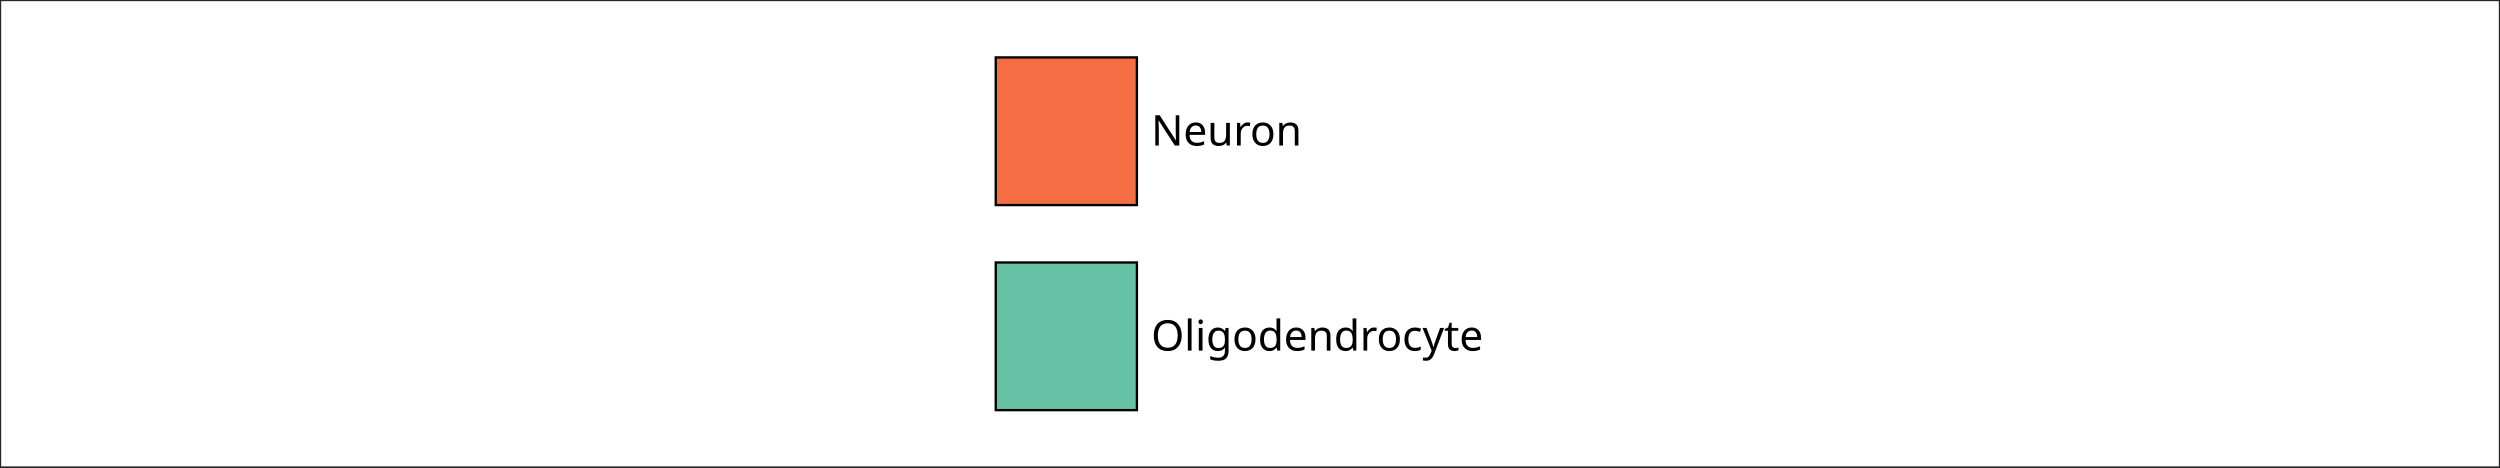
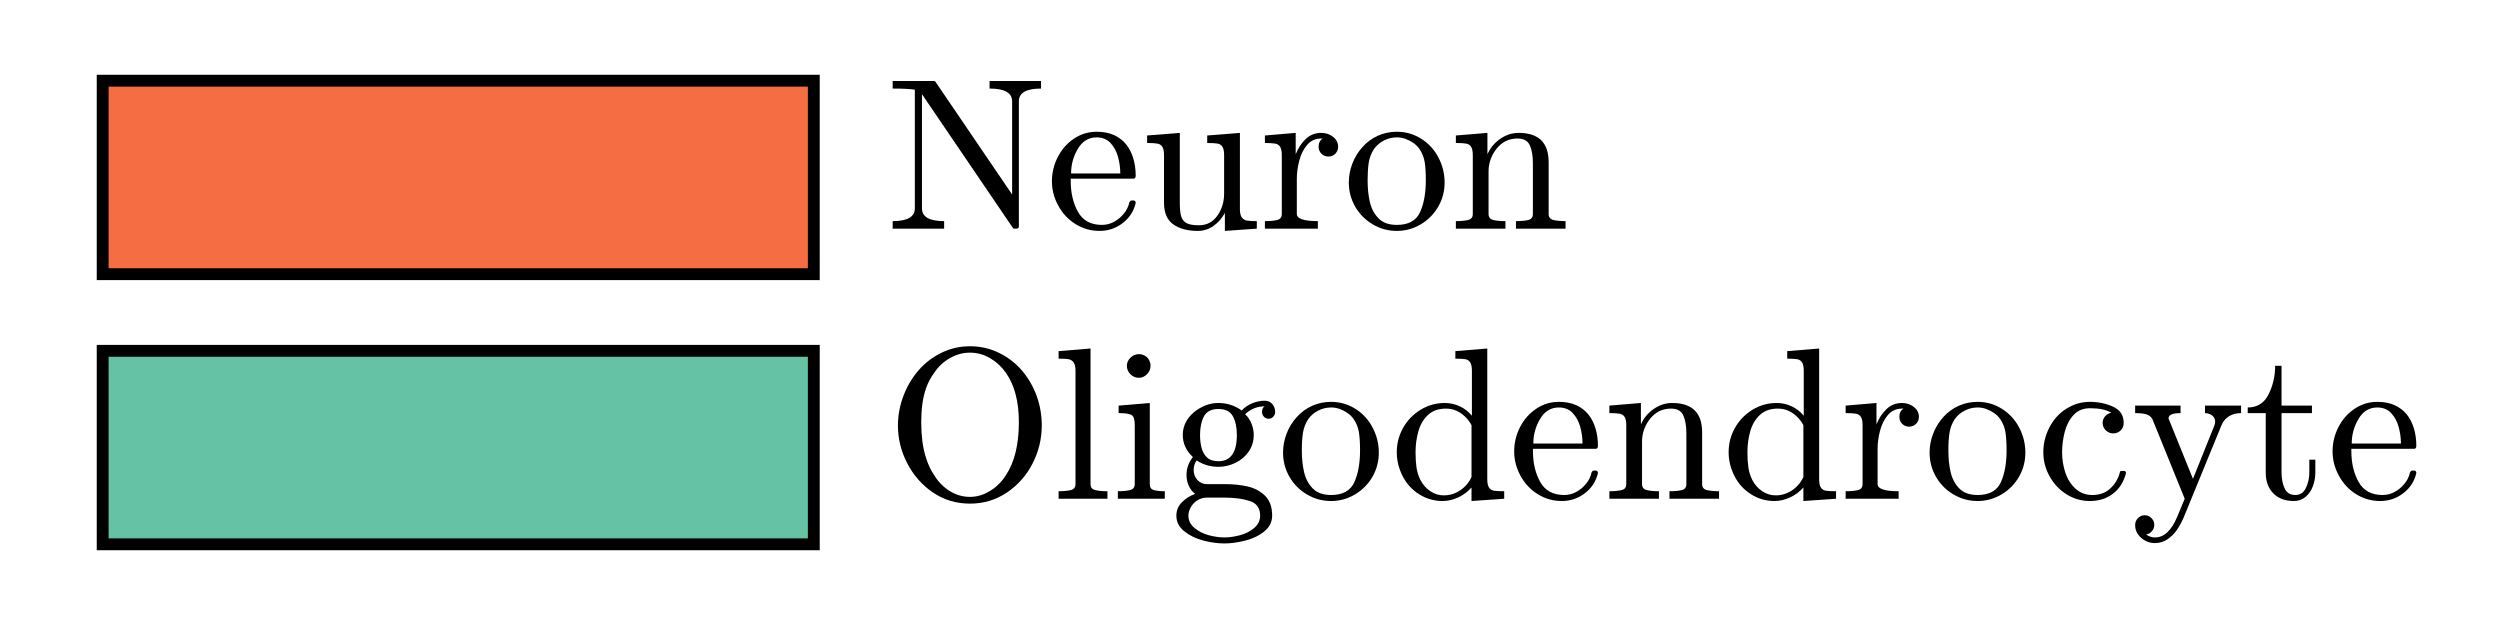
- <svg xmlns="http://www.w3.org/2000/svg" style="fill-opacity:1; color-rendering:auto; color-interpolation:auto; text-rendering:auto; stroke:black; stroke-linecap:square; stroke-miterlimit:10; shape-rendering:auto; stroke-opacity:1; fill:black; stroke-dasharray:none; font-weight:normal; stroke-width:1; font-family:'Dialog'; font-style:normal; stroke-linejoin:miter; font-size:12px; stroke-dashoffset:0; image-rendering:auto;" width="524" height="98">
+ <svg xmlns="http://www.w3.org/2000/svg" style="fill-opacity:1; color-rendering:auto; color-interpolation:auto; text-rendering:auto; stroke:black; stroke-linecap:square; stroke-miterlimit:10; shape-rendering:auto; stroke-opacity:1; fill:black; stroke-dasharray:none; font-weight:normal; stroke-width:1; font-family:'Dialog'; font-style:normal; stroke-linejoin:miter; font-size:12px; stroke-dashoffset:0; image-rendering:auto;" width="104" height="26">
  <defs id="genericDefs" />
  <g>
    <defs id="defs1">
      <clipPath clipPathUnits="userSpaceOnUse" id="clipPath1">
-         <path d="M0 0 L524 0 L524 98 L0 98 L0 0 Z" />
+         <path d="M0 0 L104 0 L104 26 L0 26 L0 0 Z" />
      </clipPath>
-       <font horiz-adv-x="60.01" id="font1">
-         <font-face ascent="92.822" descent="23.584" units-per-em="100" style="font-style:normal; font-family:SansSerif; font-weight:normal;" />
-         <missing-glyph horiz-adv-x="60.01" d="M4.984 -17.672 L4.984 70.516 L54.984 70.516 L54.984 -17.672 L4.984 -17.672 ZM10.594 -12.109 L49.422 -12.109 L49.422 64.891 L10.594 64.891 L10.594 -12.109 Z" />
-         <glyph unicode="n" horiz-adv-x="63.379" d="M54.891 33.016 L54.891 0 L45.906 0 L45.906 32.719 Q45.906 40.484 42.875 44.336 Q39.844 48.188 33.797 48.188 Q26.516 48.188 22.312 43.555 Q18.109 38.922 18.109 30.906 L18.109 0 L9.078 0 L9.078 54.688 L18.109 54.688 L18.109 46.188 Q21.344 51.125 25.711 53.562 Q30.078 56 35.797 56 Q45.219 56 50.055 50.172 Q54.891 44.344 54.891 33.016 Z" />
-         <glyph unicode="o" horiz-adv-x="61.182" d="M30.609 48.391 Q23.391 48.391 19.188 42.75 Q14.984 37.109 14.984 27.297 Q14.984 17.484 19.164 11.844 Q23.344 6.203 30.609 6.203 Q37.797 6.203 41.992 11.867 Q46.188 17.531 46.188 27.297 Q46.188 37.016 41.992 42.703 Q37.797 48.391 30.609 48.391 ZM30.609 56 Q42.328 56 49.023 48.383 Q55.719 40.766 55.719 27.297 Q55.719 13.875 49.023 6.227 Q42.328 -1.422 30.609 -1.422 Q18.844 -1.422 12.18 6.227 Q5.516 13.875 5.516 27.297 Q5.516 40.766 12.18 48.383 Q18.844 56 30.609 56 Z" />
-         <glyph unicode="r" horiz-adv-x="41.113" d="M41.109 46.297 Q39.594 47.172 37.812 47.586 Q36.031 48 33.891 48 Q26.266 48 22.188 43.047 Q18.109 38.094 18.109 28.812 L18.109 0 L9.078 0 L9.078 54.688 L18.109 54.688 L18.109 46.188 Q20.953 51.172 25.492 53.586 Q30.031 56 36.531 56 Q37.453 56 38.578 55.883 Q39.703 55.766 41.062 55.516 L41.109 46.297 Z" />
-         <glyph unicode="u" horiz-adv-x="63.379" d="M8.5 21.578 L8.5 54.688 L17.484 54.688 L17.484 21.922 Q17.484 14.156 20.508 10.273 Q23.531 6.391 29.594 6.391 Q36.859 6.391 41.086 11.031 Q45.312 15.672 45.312 23.688 L45.312 54.688 L54.297 54.688 L54.297 0 L45.312 0 L45.312 8.406 Q42.047 3.422 37.727 1 Q33.406 -1.422 27.688 -1.422 Q18.266 -1.422 13.383 4.438 Q8.5 10.297 8.5 21.578 Z" />
-         <glyph unicode="e" horiz-adv-x="61.523" d="M56.203 29.594 L56.203 25.203 L14.891 25.203 Q15.484 15.922 20.484 11.062 Q25.484 6.203 34.422 6.203 Q39.594 6.203 44.453 7.469 Q49.312 8.734 54.109 11.281 L54.109 2.781 Q49.266 0.734 44.188 -0.344 Q39.109 -1.422 33.891 -1.422 Q20.797 -1.422 13.156 6.195 Q5.516 13.812 5.516 26.812 Q5.516 40.234 12.766 48.117 Q20.016 56 32.328 56 Q43.359 56 49.781 48.898 Q56.203 41.797 56.203 29.594 ZM47.219 32.234 Q47.125 39.594 43.094 43.992 Q39.062 48.391 32.422 48.391 Q24.906 48.391 20.391 44.141 Q15.875 39.891 15.188 32.172 L47.219 32.234 Z" />
-         <glyph unicode="N" horiz-adv-x="74.805" d="M9.812 72.906 L23.094 72.906 L55.422 11.922 L55.422 72.906 L64.984 72.906 L64.984 0 L51.703 0 L19.391 60.984 L19.391 0 L9.812 0 L9.812 72.906 Z" />
-         <glyph unicode="t" horiz-adv-x="39.209" d="M18.312 70.219 L18.312 54.688 L36.812 54.688 L36.812 47.703 L18.312 47.703 L18.312 18.016 Q18.312 11.328 20.141 9.422 Q21.969 7.516 27.594 7.516 L36.812 7.516 L36.812 0 L27.594 0 Q17.188 0 13.234 3.883 Q9.281 7.766 9.281 18.016 L9.281 47.703 L2.688 47.703 L2.688 54.688 L9.281 54.688 L9.281 70.219 L18.312 70.219 Z" />
-         <glyph unicode="y" horiz-adv-x="59.18" d="M32.172 -5.078 Q28.375 -14.844 24.758 -17.82 Q21.141 -20.797 15.094 -20.797 L7.906 -20.797 L7.906 -13.281 L13.188 -13.281 Q16.891 -13.281 18.945 -11.523 Q21 -9.766 23.484 -3.219 L25.094 0.875 L2.984 54.688 L12.5 54.688 L29.594 11.922 L46.688 54.688 L56.203 54.688 L32.172 -5.078 Z" />
-         <glyph unicode="c" horiz-adv-x="54.98" d="M48.781 52.594 L48.781 44.188 Q44.969 46.297 41.141 47.344 Q37.312 48.391 33.406 48.391 Q24.656 48.391 19.82 42.852 Q14.984 37.312 14.984 27.297 Q14.984 17.281 19.82 11.742 Q24.656 6.203 33.406 6.203 Q37.312 6.203 41.141 7.25 Q44.969 8.297 48.781 10.406 L48.781 2.094 Q45.016 0.344 40.992 -0.539 Q36.969 -1.422 32.422 -1.422 Q20.062 -1.422 12.789 6.344 Q5.516 14.109 5.516 27.297 Q5.516 40.672 12.867 48.336 Q20.219 56 33.016 56 Q37.156 56 41.109 55.148 Q45.062 54.297 48.781 52.594 Z" />
-         <glyph unicode="d" horiz-adv-x="63.477" d="M45.406 46.391 L45.406 75.984 L54.391 75.984 L54.391 0 L45.406 0 L45.406 8.203 Q42.578 3.328 38.258 0.953 Q33.938 -1.422 27.875 -1.422 Q17.969 -1.422 11.742 6.492 Q5.516 14.406 5.516 27.297 Q5.516 40.188 11.742 48.094 Q17.969 56 27.875 56 Q33.938 56 38.258 53.633 Q42.578 51.266 45.406 46.391 ZM14.797 27.297 Q14.797 17.391 18.875 11.75 Q22.953 6.109 30.078 6.109 Q37.203 6.109 41.305 11.75 Q45.406 17.391 45.406 27.297 Q45.406 37.203 41.305 42.844 Q37.203 48.484 30.078 48.484 Q22.953 48.484 18.875 42.844 Q14.797 37.203 14.797 27.297 Z" />
-         <glyph unicode="g" horiz-adv-x="63.477" d="M45.406 27.984 Q45.406 37.75 41.383 43.117 Q37.359 48.484 30.078 48.484 Q22.859 48.484 18.828 43.117 Q14.797 37.75 14.797 27.984 Q14.797 18.266 18.828 12.891 Q22.859 7.516 30.078 7.516 Q37.359 7.516 41.383 12.891 Q45.406 18.266 45.406 27.984 ZM54.391 6.781 Q54.391 -7.172 48.195 -13.984 Q42 -20.797 29.203 -20.797 Q24.469 -20.797 20.266 -20.094 Q16.062 -19.391 12.109 -17.922 L12.109 -9.188 Q16.062 -11.328 19.922 -12.352 Q23.781 -13.375 27.781 -13.375 Q36.625 -13.375 41.016 -8.766 Q45.406 -4.156 45.406 5.172 L45.406 9.625 Q42.625 4.781 38.281 2.391 Q33.938 0 27.875 0 Q17.828 0 11.672 7.664 Q5.516 15.328 5.516 27.984 Q5.516 40.672 11.672 48.336 Q17.828 56 27.875 56 Q33.938 56 38.281 53.609 Q42.625 51.219 45.406 46.391 L45.406 54.688 L54.391 54.688 L54.391 6.781 Z" />
-         <glyph unicode="i" horiz-adv-x="27.783" d="M9.422 54.688 L18.406 54.688 L18.406 0 L9.422 0 L9.422 54.688 ZM9.422 75.984 L18.406 75.984 L18.406 64.594 L9.422 64.594 L9.422 75.984 Z" />
-         <glyph unicode="l" horiz-adv-x="27.783" d="M9.422 75.984 L18.406 75.984 L18.406 0 L9.422 0 L9.422 75.984 Z" />
-         <glyph unicode="O" horiz-adv-x="78.711" d="M39.406 66.219 Q28.656 66.219 22.336 58.211 Q16.016 50.203 16.016 36.375 Q16.016 22.609 22.336 14.602 Q28.656 6.594 39.406 6.594 Q50.141 6.594 56.422 14.602 Q62.703 22.609 62.703 36.375 Q62.703 50.203 56.422 58.211 Q50.141 66.219 39.406 66.219 ZM39.406 74.219 Q54.734 74.219 63.914 63.938 Q73.094 53.656 73.094 36.375 Q73.094 19.141 63.914 8.859 Q54.734 -1.422 39.406 -1.422 Q24.031 -1.422 14.82 8.836 Q5.609 19.094 5.609 36.375 Q5.609 53.656 14.82 63.938 Q24.031 74.219 39.406 74.219 Z" />
-       </font>
    </defs>
    <g style="fill:white; stroke:white;">
-       <rect x="0" y="0" width="524" style="clip-path:url(#clipPath1); stroke:none;" height="98" />
+       <rect x="0" y="0" width="104" style="clip-path:url(#clipPath1); stroke:none;" height="26" />
    </g>
    <g style="fill:white; text-rendering:optimizeSpeed; color-rendering:optimizeSpeed; image-rendering:optimizeSpeed; shape-rendering:crispEdges; stroke:white; color-interpolation:sRGB;">
-       <rect x="0" width="524" height="98" y="0" style="stroke:none;" />
-       <path style="stroke:none;" d="M524 98 L524 0 L0 0 L0 98 Z" />
+       <rect x="0" width="104" height="26" y="0" style="stroke:none;" />
    </g>
-     <g transform="translate(241.2917,27.5088)" style="font-size:8.875px; text-rendering:geometricPrecision; color-rendering:optimizeQuality; image-rendering:optimizeQuality; font-family:'SansSerif'; color-interpolation:linearRGB;">
-       <text x="0" xml:space="preserve" y="3" style="stroke:none;">Neuron</text>
+     <g transform="translate(36.8539,7.3818)" style="font-size:8.875px; text-rendering:geometricPrecision; color-rendering:optimizeQuality; image-rendering:optimizeQuality; font-family:'mwa_cmr10'; color-interpolation:linearRGB;">
+       <path style="stroke:none;" d="M0.281 2.13 L0.281 1.817 Q1.203 1.817 1.203 1.286 L1.203 -3.651 Q0.906 -3.698 0.281 -3.698 L0.281 -4.011 L2 -4.011 Q2.047 -4.011 2.062 -3.979 L5.25 0.708 L5.25 -3.167 Q5.25 -3.698 4.312 -3.698 L4.312 -4.011 L6.453 -4.011 L6.453 -3.698 Q5.531 -3.698 5.531 -3.167 L5.531 2.052 Q5.531 2.083 5.5 2.107 Q5.469 2.13 5.438 2.13 L5.328 2.13 Q5.297 2.13 5.281 2.099 L1.5 -3.464 L1.5 1.286 Q1.5 1.817 2.422 1.817 L2.422 2.13 L0.281 2.13 Z" />
+       <path style="stroke:none;" d="M8.891 2.224 Q8.344 2.224 7.891 1.942 Q7.438 1.661 7.172 1.177 Q6.906 0.693 6.906 0.161 Q6.906 -0.37 7.149 -0.847 Q7.391 -1.323 7.82 -1.612 Q8.25 -1.901 8.766 -1.901 Q9.188 -1.901 9.492 -1.761 Q9.797 -1.62 9.992 -1.378 Q10.188 -1.136 10.289 -0.8 Q10.391 -0.464 10.391 -0.073 Q10.391 0.052 10.297 0.052 L7.688 0.052 L7.688 0.146 Q7.688 0.896 7.992 1.435 Q8.297 1.974 8.984 1.974 Q9.25 1.974 9.484 1.849 Q9.719 1.724 9.899 1.505 Q10.078 1.286 10.125 1.036 Q10.141 1.005 10.164 0.982 Q10.188 0.958 10.219 0.958 L10.297 0.958 Q10.391 0.958 10.391 1.067 Q10.266 1.583 9.844 1.903 Q9.422 2.224 8.891 2.224 ZM7.703 -0.167 L9.75 -0.167 Q9.75 -0.511 9.656 -0.854 Q9.562 -1.198 9.344 -1.433 Q9.125 -1.667 8.766 -1.667 Q8.266 -1.667 7.984 -1.19 Q7.703 -0.714 7.703 -0.167 Z" />
+       <path style="stroke:none;" d="M11.569 1.052 L11.569 -0.932 Q11.569 -1.167 11.499 -1.276 Q11.429 -1.386 11.288 -1.409 Q11.148 -1.433 10.866 -1.433 L10.866 -1.745 L12.226 -1.854 L12.226 1.052 Q12.226 1.411 12.28 1.607 Q12.335 1.802 12.499 1.896 Q12.663 1.989 13.023 1.989 Q13.507 1.989 13.788 1.591 Q14.069 1.192 14.069 0.677 L14.069 -0.932 Q14.069 -1.167 13.999 -1.276 Q13.929 -1.386 13.796 -1.409 Q13.663 -1.433 13.366 -1.433 L13.366 -1.745 L14.726 -1.854 L14.726 1.317 Q14.726 1.552 14.804 1.661 Q14.882 1.771 15.015 1.794 Q15.148 1.817 15.429 1.817 L15.429 2.13 L14.101 2.224 L14.101 1.474 Q13.929 1.802 13.632 2.013 Q13.335 2.224 12.976 2.224 Q12.335 2.224 11.952 1.95 Q11.569 1.677 11.569 1.052 Z" />
+       <path style="stroke:none;" d="M15.766 2.13 L15.766 1.817 Q16.078 1.817 16.273 1.771 Q16.469 1.724 16.469 1.521 L16.469 -0.932 Q16.469 -1.167 16.398 -1.276 Q16.328 -1.386 16.188 -1.409 Q16.047 -1.433 15.766 -1.433 L15.766 -1.745 L17.047 -1.854 L17.047 -0.964 Q17.203 -1.354 17.469 -1.604 Q17.734 -1.854 18.109 -1.854 Q18.391 -1.854 18.602 -1.69 Q18.812 -1.526 18.812 -1.276 Q18.812 -1.104 18.695 -0.987 Q18.578 -0.87 18.406 -0.87 Q18.234 -0.87 18.117 -0.987 Q18 -1.104 18 -1.276 Q18 -1.511 18.172 -1.62 L18.109 -1.62 Q17.75 -1.62 17.523 -1.354 Q17.297 -1.089 17.195 -0.698 Q17.094 -0.307 17.094 0.052 L17.094 1.521 Q17.094 1.817 17.969 1.817 L17.969 2.13 L15.766 2.13 Z" />
+       <path style="stroke:none;" d="M21.257 2.224 Q20.71 2.224 20.25 1.95 Q19.789 1.677 19.523 1.216 Q19.257 0.755 19.257 0.208 Q19.257 -0.198 19.406 -0.581 Q19.554 -0.964 19.828 -1.268 Q20.101 -1.573 20.468 -1.737 Q20.835 -1.901 21.257 -1.901 Q21.804 -1.901 22.265 -1.612 Q22.726 -1.323 22.984 -0.831 Q23.242 -0.339 23.242 0.208 Q23.242 0.755 22.976 1.216 Q22.71 1.677 22.25 1.95 Q21.789 2.224 21.257 2.224 ZM21.257 1.974 Q21.976 1.974 22.218 1.45 Q22.46 0.927 22.46 0.114 Q22.46 -0.339 22.414 -0.636 Q22.367 -0.932 22.195 -1.183 Q22.101 -1.323 21.945 -1.433 Q21.789 -1.542 21.617 -1.604 Q21.445 -1.667 21.257 -1.667 Q20.976 -1.667 20.726 -1.542 Q20.476 -1.417 20.304 -1.183 Q20.132 -0.917 20.085 -0.612 Q20.039 -0.307 20.039 0.114 Q20.039 0.614 20.132 1.021 Q20.226 1.427 20.492 1.7 Q20.757 1.974 21.257 1.974 Z" />
+       <path style="stroke:none;" d="M23.71 2.13 L23.71 1.817 Q24.023 1.817 24.218 1.771 Q24.414 1.724 24.414 1.521 L24.414 -0.932 Q24.414 -1.167 24.343 -1.276 Q24.273 -1.386 24.132 -1.409 Q23.992 -1.433 23.71 -1.433 L23.71 -1.745 L25.023 -1.854 L25.023 -0.964 Q25.195 -1.354 25.554 -1.604 Q25.914 -1.854 26.32 -1.854 Q26.945 -1.854 27.257 -1.55 Q27.57 -1.245 27.57 -0.636 L27.57 1.521 Q27.57 1.724 27.773 1.771 Q27.976 1.817 28.273 1.817 L28.273 2.13 L26.21 2.13 L26.21 1.817 Q26.523 1.817 26.718 1.771 Q26.914 1.724 26.914 1.521 L26.914 -0.604 Q26.914 -1.042 26.789 -1.331 Q26.664 -1.62 26.273 -1.62 Q25.742 -1.62 25.406 -1.198 Q25.07 -0.776 25.07 -0.245 L25.07 1.521 Q25.07 1.724 25.273 1.771 Q25.476 1.817 25.773 1.817 L25.773 2.13 L23.71 2.13 Z" />
    </g>
    <g style="fill:rgb(244,109,67); text-rendering:optimizeSpeed; color-rendering:optimizeSpeed; image-rendering:optimizeSpeed; shape-rendering:crispEdges; stroke:rgb(244,109,67); color-interpolation:sRGB;">
-       <path style="stroke:none;" d="M238.292 42.983 L238.292 12.035 L208.708 12.035 L208.708 42.983 Z" />
+       <path style="stroke:none;" d="M33.854 11.406 L33.854 3.357 L4.271 3.357 L4.271 11.406 Z" />
    </g>
    <g style="text-rendering:geometricPrecision; stroke-width:0.493; color-interpolation:linearRGB; color-rendering:optimizeQuality; stroke-linecap:butt; image-rendering:optimizeQuality;">
-       <path d="M208.708 42.983 L208.708 12.035 L238.292 12.035 L238.292 42.983 Z" style="fill:none; fill-rule:evenodd;" />
+       <path d="M4.271 11.406 L4.271 3.357 L33.854 3.357 L33.854 11.406 Z" style="fill:none; fill-rule:evenodd;" />
    </g>
-     <g transform="translate(241.2917,70.4912)" style="font-size:8.875px; text-rendering:geometricPrecision; color-rendering:optimizeQuality; image-rendering:optimizeQuality; font-family:'SansSerif'; color-interpolation:linearRGB;">
-       <text x="0" xml:space="preserve" y="3" style="stroke:none;">Oligodendrocyte</text>
+     <g transform="translate(36.8539,18.6182)" style="font-size:8.875px; text-rendering:geometricPrecision; color-rendering:optimizeQuality; image-rendering:optimizeQuality; font-family:'mwa_cmr10'; color-interpolation:linearRGB;">
+       <path style="stroke:none;" d="M3.5 2.333 Q2.641 2.333 1.961 1.872 Q1.281 1.411 0.891 0.661 Q0.5 -0.089 0.5 -0.917 Q0.5 -1.542 0.727 -2.143 Q0.953 -2.745 1.352 -3.206 Q1.75 -3.667 2.305 -3.94 Q2.859 -4.214 3.5 -4.214 Q4.141 -4.214 4.703 -3.94 Q5.266 -3.667 5.664 -3.198 Q6.062 -2.729 6.273 -2.143 Q6.484 -1.558 6.484 -0.917 Q6.484 -0.089 6.102 0.661 Q5.719 1.411 5.031 1.872 Q4.344 2.333 3.5 2.333 ZM2.016 1.161 Q2.266 1.567 2.656 1.81 Q3.047 2.052 3.5 2.052 Q3.797 2.052 4.078 1.935 Q4.359 1.817 4.594 1.614 Q4.828 1.411 4.984 1.161 Q5.531 0.349 5.531 -1.058 Q5.531 -2.354 4.984 -3.12 Q4.719 -3.495 4.328 -3.722 Q3.938 -3.948 3.5 -3.948 Q3.062 -3.948 2.664 -3.722 Q2.266 -3.495 2.016 -3.12 Q1.797 -2.823 1.68 -2.495 Q1.562 -2.167 1.516 -1.808 Q1.469 -1.448 1.469 -1.058 Q1.469 -0.651 1.516 -0.269 Q1.562 0.114 1.688 0.489 Q1.812 0.864 2.016 1.161 Z" />
+     </g>
+     <g transform="translate(36.8539,18.6182)" style="font-size:8.875px; text-rendering:geometricPrecision; color-rendering:optimizeQuality; image-rendering:optimizeQuality; font-family:'mwa_cmr10'; color-interpolation:linearRGB;">
+       <path style="stroke:none;" d="M7.184 2.13 L7.184 1.817 Q7.481 1.817 7.684 1.771 Q7.887 1.724 7.887 1.521 L7.887 -3.198 Q7.887 -3.433 7.809 -3.542 Q7.731 -3.651 7.598 -3.675 Q7.465 -3.698 7.184 -3.698 L7.184 -4.011 L8.512 -4.12 L8.512 1.521 Q8.512 1.724 8.715 1.771 Q8.918 1.817 9.215 1.817 L9.215 2.13 L7.184 2.13 Z" />
+       <path style="stroke:none;" d="M9.649 2.13 L9.649 1.817 Q9.946 1.817 10.149 1.771 Q10.352 1.724 10.352 1.521 L10.352 -0.932 Q10.352 -1.276 10.22 -1.354 Q10.087 -1.433 9.681 -1.433 L9.681 -1.745 L10.977 -1.854 L10.977 1.521 Q10.977 1.724 11.149 1.771 Q11.321 1.817 11.602 1.817 L11.602 2.13 L9.649 2.13 ZM10.024 -3.401 Q10.024 -3.589 10.173 -3.737 Q10.321 -3.886 10.524 -3.886 Q10.649 -3.886 10.767 -3.823 Q10.884 -3.761 10.946 -3.643 Q11.009 -3.526 11.009 -3.401 Q11.009 -3.198 10.86 -3.05 Q10.712 -2.901 10.524 -2.901 Q10.321 -2.901 10.173 -3.05 Q10.024 -3.198 10.024 -3.401 Z" />
+       <path style="stroke:none;" d="M12.083 2.833 Q12.083 2.505 12.318 2.271 Q12.552 2.036 12.865 1.927 Q12.693 1.802 12.599 1.591 Q12.505 1.38 12.505 1.146 Q12.505 0.724 12.771 0.396 Q12.349 0.005 12.349 -0.526 Q12.349 -0.807 12.474 -1.05 Q12.599 -1.292 12.818 -1.472 Q13.037 -1.651 13.294 -1.753 Q13.552 -1.854 13.833 -1.854 Q14.365 -1.854 14.802 -1.542 Q14.974 -1.729 15.232 -1.839 Q15.49 -1.948 15.755 -1.948 Q15.958 -1.948 16.076 -1.808 Q16.193 -1.667 16.193 -1.479 Q16.193 -1.37 16.115 -1.284 Q16.037 -1.198 15.927 -1.198 Q15.802 -1.198 15.724 -1.284 Q15.646 -1.37 15.646 -1.479 Q15.646 -1.651 15.755 -1.714 Q15.287 -1.714 14.943 -1.386 Q15.115 -1.229 15.208 -0.995 Q15.302 -0.761 15.302 -0.526 Q15.302 -0.136 15.091 0.169 Q14.88 0.474 14.537 0.638 Q14.193 0.802 13.833 0.802 Q13.333 0.802 12.927 0.536 Q12.802 0.708 12.802 0.927 Q12.802 1.177 12.958 1.349 Q13.115 1.521 13.349 1.521 L14.099 1.521 Q14.63 1.521 15.06 1.622 Q15.49 1.724 15.779 2.013 Q16.068 2.302 16.068 2.833 Q16.068 3.224 15.74 3.489 Q15.412 3.755 14.943 3.872 Q14.474 3.989 14.083 3.989 Q13.677 3.989 13.216 3.872 Q12.755 3.755 12.419 3.489 Q12.083 3.224 12.083 2.833 ZM12.583 2.833 Q12.583 3.13 12.833 3.341 Q13.083 3.552 13.427 3.646 Q13.771 3.739 14.083 3.739 Q14.38 3.739 14.732 3.646 Q15.083 3.552 15.326 3.341 Q15.568 3.13 15.568 2.833 Q15.568 2.364 15.138 2.224 Q14.708 2.083 14.099 2.083 L13.349 2.083 Q13.146 2.083 12.974 2.185 Q12.802 2.286 12.693 2.466 Q12.583 2.646 12.583 2.833 ZM13.833 0.568 Q14.599 0.568 14.599 -0.526 Q14.599 -0.995 14.435 -1.3 Q14.271 -1.604 13.833 -1.604 Q13.396 -1.604 13.232 -1.3 Q13.068 -0.995 13.068 -0.526 Q13.068 -0.229 13.13 0.013 Q13.193 0.255 13.357 0.411 Q13.521 0.568 13.833 0.568 Z" />
+       <path style="stroke:none;" d="M18.521 2.224 Q17.974 2.224 17.513 1.95 Q17.052 1.677 16.787 1.216 Q16.521 0.755 16.521 0.208 Q16.521 -0.198 16.669 -0.581 Q16.818 -0.964 17.091 -1.268 Q17.365 -1.573 17.732 -1.737 Q18.099 -1.901 18.521 -1.901 Q19.068 -1.901 19.529 -1.612 Q19.99 -1.323 20.247 -0.831 Q20.505 -0.339 20.505 0.208 Q20.505 0.755 20.24 1.216 Q19.974 1.677 19.513 1.95 Q19.052 2.224 18.521 2.224 ZM18.521 1.974 Q19.24 1.974 19.482 1.45 Q19.724 0.927 19.724 0.114 Q19.724 -0.339 19.677 -0.636 Q19.63 -0.932 19.458 -1.183 Q19.365 -1.323 19.208 -1.433 Q19.052 -1.542 18.88 -1.604 Q18.708 -1.667 18.521 -1.667 Q18.24 -1.667 17.99 -1.542 Q17.74 -1.417 17.568 -1.183 Q17.396 -0.917 17.349 -0.612 Q17.302 -0.307 17.302 0.114 Q17.302 0.614 17.396 1.021 Q17.49 1.427 17.755 1.7 Q18.021 1.974 18.521 1.974 Z" />
+       <path style="stroke:none;" d="M23.158 2.224 Q22.627 2.224 22.181 1.942 Q21.736 1.661 21.494 1.185 Q21.252 0.708 21.252 0.193 Q21.252 -0.354 21.517 -0.823 Q21.783 -1.292 22.244 -1.573 Q22.705 -1.854 23.252 -1.854 Q23.58 -1.854 23.877 -1.714 Q24.174 -1.573 24.377 -1.323 L24.377 -3.198 Q24.377 -3.433 24.306 -3.542 Q24.236 -3.651 24.103 -3.675 Q23.971 -3.698 23.689 -3.698 L23.689 -4.011 L25.017 -4.12 L25.017 1.317 Q25.017 1.552 25.088 1.661 Q25.158 1.771 25.291 1.794 Q25.424 1.817 25.721 1.817 L25.721 2.13 L24.361 2.224 L24.361 1.661 Q24.127 1.927 23.806 2.075 Q23.486 2.224 23.158 2.224 ZM22.236 1.349 Q22.392 1.646 22.65 1.817 Q22.908 1.989 23.205 1.989 Q23.58 1.989 23.892 1.778 Q24.205 1.567 24.361 1.224 L24.361 -0.932 Q24.252 -1.136 24.088 -1.292 Q23.924 -1.448 23.728 -1.534 Q23.533 -1.62 23.299 -1.62 Q22.83 -1.62 22.549 -1.354 Q22.267 -1.089 22.15 -0.675 Q22.033 -0.261 22.033 0.193 Q22.033 0.552 22.072 0.825 Q22.111 1.099 22.236 1.349 Z" />
+       <path style="stroke:none;" d="M28.12 2.224 Q27.573 2.224 27.12 1.942 Q26.667 1.661 26.401 1.177 Q26.136 0.693 26.136 0.161 Q26.136 -0.37 26.378 -0.847 Q26.62 -1.323 27.05 -1.612 Q27.479 -1.901 27.995 -1.901 Q28.417 -1.901 28.721 -1.761 Q29.026 -1.62 29.221 -1.378 Q29.417 -1.136 29.518 -0.8 Q29.62 -0.464 29.62 -0.073 Q29.62 0.052 29.526 0.052 L26.917 0.052 L26.917 0.146 Q26.917 0.896 27.221 1.435 Q27.526 1.974 28.214 1.974 Q28.479 1.974 28.714 1.849 Q28.948 1.724 29.128 1.505 Q29.307 1.286 29.354 1.036 Q29.37 1.005 29.393 0.982 Q29.417 0.958 29.448 0.958 L29.526 0.958 Q29.62 0.958 29.62 1.067 Q29.495 1.583 29.073 1.903 Q28.651 2.224 28.12 2.224 ZM26.932 -0.167 L28.979 -0.167 Q28.979 -0.511 28.886 -0.854 Q28.792 -1.198 28.573 -1.433 Q28.354 -1.667 27.995 -1.667 Q27.495 -1.667 27.214 -1.19 Q26.932 -0.714 26.932 -0.167 Z" />
+       <path style="stroke:none;" d="M30.096 2.13 L30.096 1.817 Q30.408 1.817 30.603 1.771 Q30.799 1.724 30.799 1.521 L30.799 -0.932 Q30.799 -1.167 30.728 -1.276 Q30.658 -1.386 30.517 -1.409 Q30.377 -1.433 30.096 -1.433 L30.096 -1.745 L31.408 -1.854 L31.408 -0.964 Q31.58 -1.354 31.939 -1.604 Q32.299 -1.854 32.705 -1.854 Q33.33 -1.854 33.642 -1.55 Q33.955 -1.245 33.955 -0.636 L33.955 1.521 Q33.955 1.724 34.158 1.771 Q34.361 1.817 34.658 1.817 L34.658 2.13 L32.596 2.13 L32.596 1.817 Q32.908 1.817 33.103 1.771 Q33.299 1.724 33.299 1.521 L33.299 -0.604 Q33.299 -1.042 33.174 -1.331 Q33.049 -1.62 32.658 -1.62 Q32.127 -1.62 31.791 -1.198 Q31.455 -0.776 31.455 -0.245 L31.455 1.521 Q31.455 1.724 31.658 1.771 Q31.861 1.817 32.158 1.817 L32.158 2.13 L30.096 2.13 Z" />
+       <path style="stroke:none;" d="M36.964 2.224 Q36.432 2.224 35.987 1.942 Q35.542 1.661 35.3 1.185 Q35.057 0.708 35.057 0.193 Q35.057 -0.354 35.323 -0.823 Q35.589 -1.292 36.05 -1.573 Q36.511 -1.854 37.057 -1.854 Q37.386 -1.854 37.682 -1.714 Q37.979 -1.573 38.182 -1.323 L38.182 -3.198 Q38.182 -3.433 38.112 -3.542 Q38.042 -3.651 37.909 -3.675 Q37.776 -3.698 37.495 -3.698 L37.495 -4.011 L38.823 -4.12 L38.823 1.317 Q38.823 1.552 38.893 1.661 Q38.964 1.771 39.096 1.794 Q39.229 1.817 39.526 1.817 L39.526 2.13 L38.167 2.224 L38.167 1.661 Q37.932 1.927 37.612 2.075 Q37.292 2.224 36.964 2.224 ZM36.042 1.349 Q36.198 1.646 36.456 1.817 Q36.714 1.989 37.011 1.989 Q37.386 1.989 37.698 1.778 Q38.011 1.567 38.167 1.224 L38.167 -0.932 Q38.057 -1.136 37.893 -1.292 Q37.729 -1.448 37.534 -1.534 Q37.339 -1.62 37.104 -1.62 Q36.636 -1.62 36.354 -1.354 Q36.073 -1.089 35.956 -0.675 Q35.839 -0.261 35.839 0.193 Q35.839 0.552 35.878 0.825 Q35.917 1.099 36.042 1.349 Z" />
+       <path style="stroke:none;" d="M39.925 2.13 L39.925 1.817 Q40.238 1.817 40.433 1.771 Q40.629 1.724 40.629 1.521 L40.629 -0.932 Q40.629 -1.167 40.558 -1.276 Q40.488 -1.386 40.347 -1.409 Q40.207 -1.433 39.925 -1.433 L39.925 -1.745 L41.207 -1.854 L41.207 -0.964 Q41.363 -1.354 41.629 -1.604 Q41.894 -1.854 42.269 -1.854 Q42.55 -1.854 42.761 -1.69 Q42.972 -1.526 42.972 -1.276 Q42.972 -1.104 42.855 -0.987 Q42.738 -0.87 42.566 -0.87 Q42.394 -0.87 42.277 -0.987 Q42.16 -1.104 42.16 -1.276 Q42.16 -1.511 42.332 -1.62 L42.269 -1.62 Q41.91 -1.62 41.683 -1.354 Q41.457 -1.089 41.355 -0.698 Q41.254 -0.307 41.254 0.052 L41.254 1.521 Q41.254 1.817 42.129 1.817 L42.129 2.13 L39.925 2.13 Z" />
+       <path style="stroke:none;" d="M45.417 2.224 Q44.87 2.224 44.409 1.95 Q43.948 1.677 43.683 1.216 Q43.417 0.755 43.417 0.208 Q43.417 -0.198 43.566 -0.581 Q43.714 -0.964 43.987 -1.268 Q44.261 -1.573 44.628 -1.737 Q44.995 -1.901 45.417 -1.901 Q45.964 -1.901 46.425 -1.612 Q46.886 -1.323 47.144 -0.831 Q47.401 -0.339 47.401 0.208 Q47.401 0.755 47.136 1.216 Q46.87 1.677 46.409 1.95 Q45.948 2.224 45.417 2.224 ZM45.417 1.974 Q46.136 1.974 46.378 1.45 Q46.62 0.927 46.62 0.114 Q46.62 -0.339 46.573 -0.636 Q46.526 -0.932 46.355 -1.183 Q46.261 -1.323 46.105 -1.433 Q45.948 -1.542 45.776 -1.604 Q45.605 -1.667 45.417 -1.667 Q45.136 -1.667 44.886 -1.542 Q44.636 -1.417 44.464 -1.183 Q44.292 -0.917 44.245 -0.612 Q44.198 -0.307 44.198 0.114 Q44.198 0.614 44.292 1.021 Q44.386 1.427 44.651 1.7 Q44.917 1.974 45.417 1.974 Z" />
+       <path style="stroke:none;" d="M50.086 2.224 Q49.554 2.224 49.109 1.942 Q48.664 1.661 48.406 1.192 Q48.148 0.724 48.148 0.193 Q48.148 -0.339 48.398 -0.831 Q48.648 -1.323 49.101 -1.612 Q49.554 -1.901 50.086 -1.901 Q50.617 -1.901 51.054 -1.698 Q51.492 -1.495 51.492 -1.026 Q51.492 -0.839 51.367 -0.714 Q51.242 -0.589 51.054 -0.589 Q50.882 -0.589 50.75 -0.714 Q50.617 -0.839 50.617 -1.026 Q50.617 -1.183 50.718 -1.3 Q50.82 -1.417 50.976 -1.448 Q50.664 -1.636 50.101 -1.636 Q49.664 -1.636 49.406 -1.354 Q49.148 -1.073 49.039 -0.651 Q48.929 -0.229 48.929 0.193 Q48.929 0.63 49.062 1.036 Q49.195 1.442 49.484 1.708 Q49.773 1.974 50.195 1.974 Q50.632 1.974 50.929 1.708 Q51.226 1.442 51.336 1.021 Q51.336 0.974 51.414 0.974 L51.523 0.974 Q51.539 0.974 51.562 0.997 Q51.586 1.021 51.586 1.052 L51.586 1.067 Q51.445 1.614 51.047 1.919 Q50.648 2.224 50.086 2.224 Z" />
+       <path style="stroke:none;" d="M52.421 3.614 Q52.593 3.739 52.796 3.739 Q53.358 3.739 53.718 2.88 L54.03 2.13 L52.686 -1.183 Q52.593 -1.339 52.421 -1.386 Q52.249 -1.433 51.968 -1.433 L51.968 -1.745 L53.858 -1.745 L53.858 -1.433 Q53.358 -1.433 53.358 -1.214 Q53.358 -1.183 53.374 -1.167 L54.374 1.302 L55.264 -0.917 Q55.296 -0.995 55.296 -1.073 Q55.296 -1.183 55.241 -1.261 Q55.186 -1.339 55.085 -1.386 Q54.983 -1.433 54.874 -1.433 L54.874 -1.745 L56.374 -1.745 L56.374 -1.433 Q56.093 -1.433 55.882 -1.308 Q55.671 -1.183 55.561 -0.932 L53.999 2.88 Q53.874 3.177 53.71 3.419 Q53.546 3.661 53.311 3.817 Q53.077 3.974 52.796 3.974 Q52.468 3.974 52.218 3.755 Q51.968 3.536 51.968 3.224 Q51.968 3.052 52.085 2.935 Q52.202 2.817 52.358 2.817 Q52.483 2.817 52.569 2.872 Q52.655 2.927 52.71 3.013 Q52.764 3.099 52.764 3.224 Q52.764 3.364 52.663 3.482 Q52.561 3.599 52.421 3.614 Z" />
+       <path style="stroke:none;" d="M57.401 1.052 L57.401 -1.433 L56.651 -1.433 L56.651 -1.667 Q57.245 -1.667 57.519 -2.214 Q57.792 -2.761 57.792 -3.401 L58.058 -3.401 L58.058 -1.745 L59.323 -1.745 L59.323 -1.433 L58.058 -1.433 L58.058 1.036 Q58.058 1.411 58.183 1.692 Q58.308 1.974 58.636 1.974 Q58.933 1.974 59.073 1.677 Q59.214 1.38 59.214 1.036 L59.214 0.505 L59.464 0.505 L59.464 1.052 Q59.464 1.333 59.362 1.607 Q59.261 1.88 59.058 2.052 Q58.855 2.224 58.573 2.224 Q58.026 2.224 57.714 1.903 Q57.401 1.583 57.401 1.052 Z" />
+       <path style="stroke:none;" d="M62.165 2.224 Q61.619 2.224 61.165 1.942 Q60.712 1.661 60.447 1.177 Q60.181 0.693 60.181 0.161 Q60.181 -0.37 60.423 -0.847 Q60.665 -1.323 61.095 -1.612 Q61.525 -1.901 62.04 -1.901 Q62.462 -1.901 62.767 -1.761 Q63.072 -1.62 63.267 -1.378 Q63.462 -1.136 63.564 -0.8 Q63.665 -0.464 63.665 -0.073 Q63.665 0.052 63.572 0.052 L60.962 0.052 L60.962 0.146 Q60.962 0.896 61.267 1.435 Q61.572 1.974 62.259 1.974 Q62.525 1.974 62.759 1.849 Q62.994 1.724 63.173 1.505 Q63.353 1.286 63.4 1.036 Q63.415 1.005 63.439 0.982 Q63.462 0.958 63.494 0.958 L63.572 0.958 Q63.665 0.958 63.665 1.067 Q63.54 1.583 63.119 1.903 Q62.697 2.224 62.165 2.224 ZM60.978 -0.167 L63.025 -0.167 Q63.025 -0.511 62.931 -0.854 Q62.837 -1.198 62.619 -1.433 Q62.4 -1.667 62.04 -1.667 Q61.54 -1.667 61.259 -1.19 Q60.978 -0.714 60.978 -0.167 Z" />
    </g>
    <g style="fill:rgb(102,194,165); text-rendering:optimizeSpeed; color-rendering:optimizeSpeed; image-rendering:optimizeSpeed; shape-rendering:crispEdges; stroke:rgb(102,194,165); color-interpolation:sRGB;">
-       <path style="stroke:none;" d="M238.292 85.965 L238.292 55.017 L208.708 55.017 L208.708 85.965 Z" />
+       <path style="stroke:none;" d="M33.854 22.643 L33.854 14.594 L4.271 14.594 L4.271 22.643 Z" />
    </g>
    <g style="text-rendering:geometricPrecision; stroke-width:0.493; color-interpolation:linearRGB; color-rendering:optimizeQuality; stroke-linecap:butt; image-rendering:optimizeQuality;">
-       <path d="M208.708 85.965 L208.708 55.017 L238.292 55.017 L238.292 85.965 Z" style="fill:none; fill-rule:evenodd;" />
-       <path d="M0 98 L0 0 L524 0 L524 98 Z" style="fill:none; fill-rule:evenodd; stroke:rgb(38,38,38);" />
+       <path d="M4.271 22.643 L4.271 14.594 L33.854 14.594 L33.854 22.643 Z" style="fill:none; fill-rule:evenodd;" />
    </g>
  </g>
</svg>
